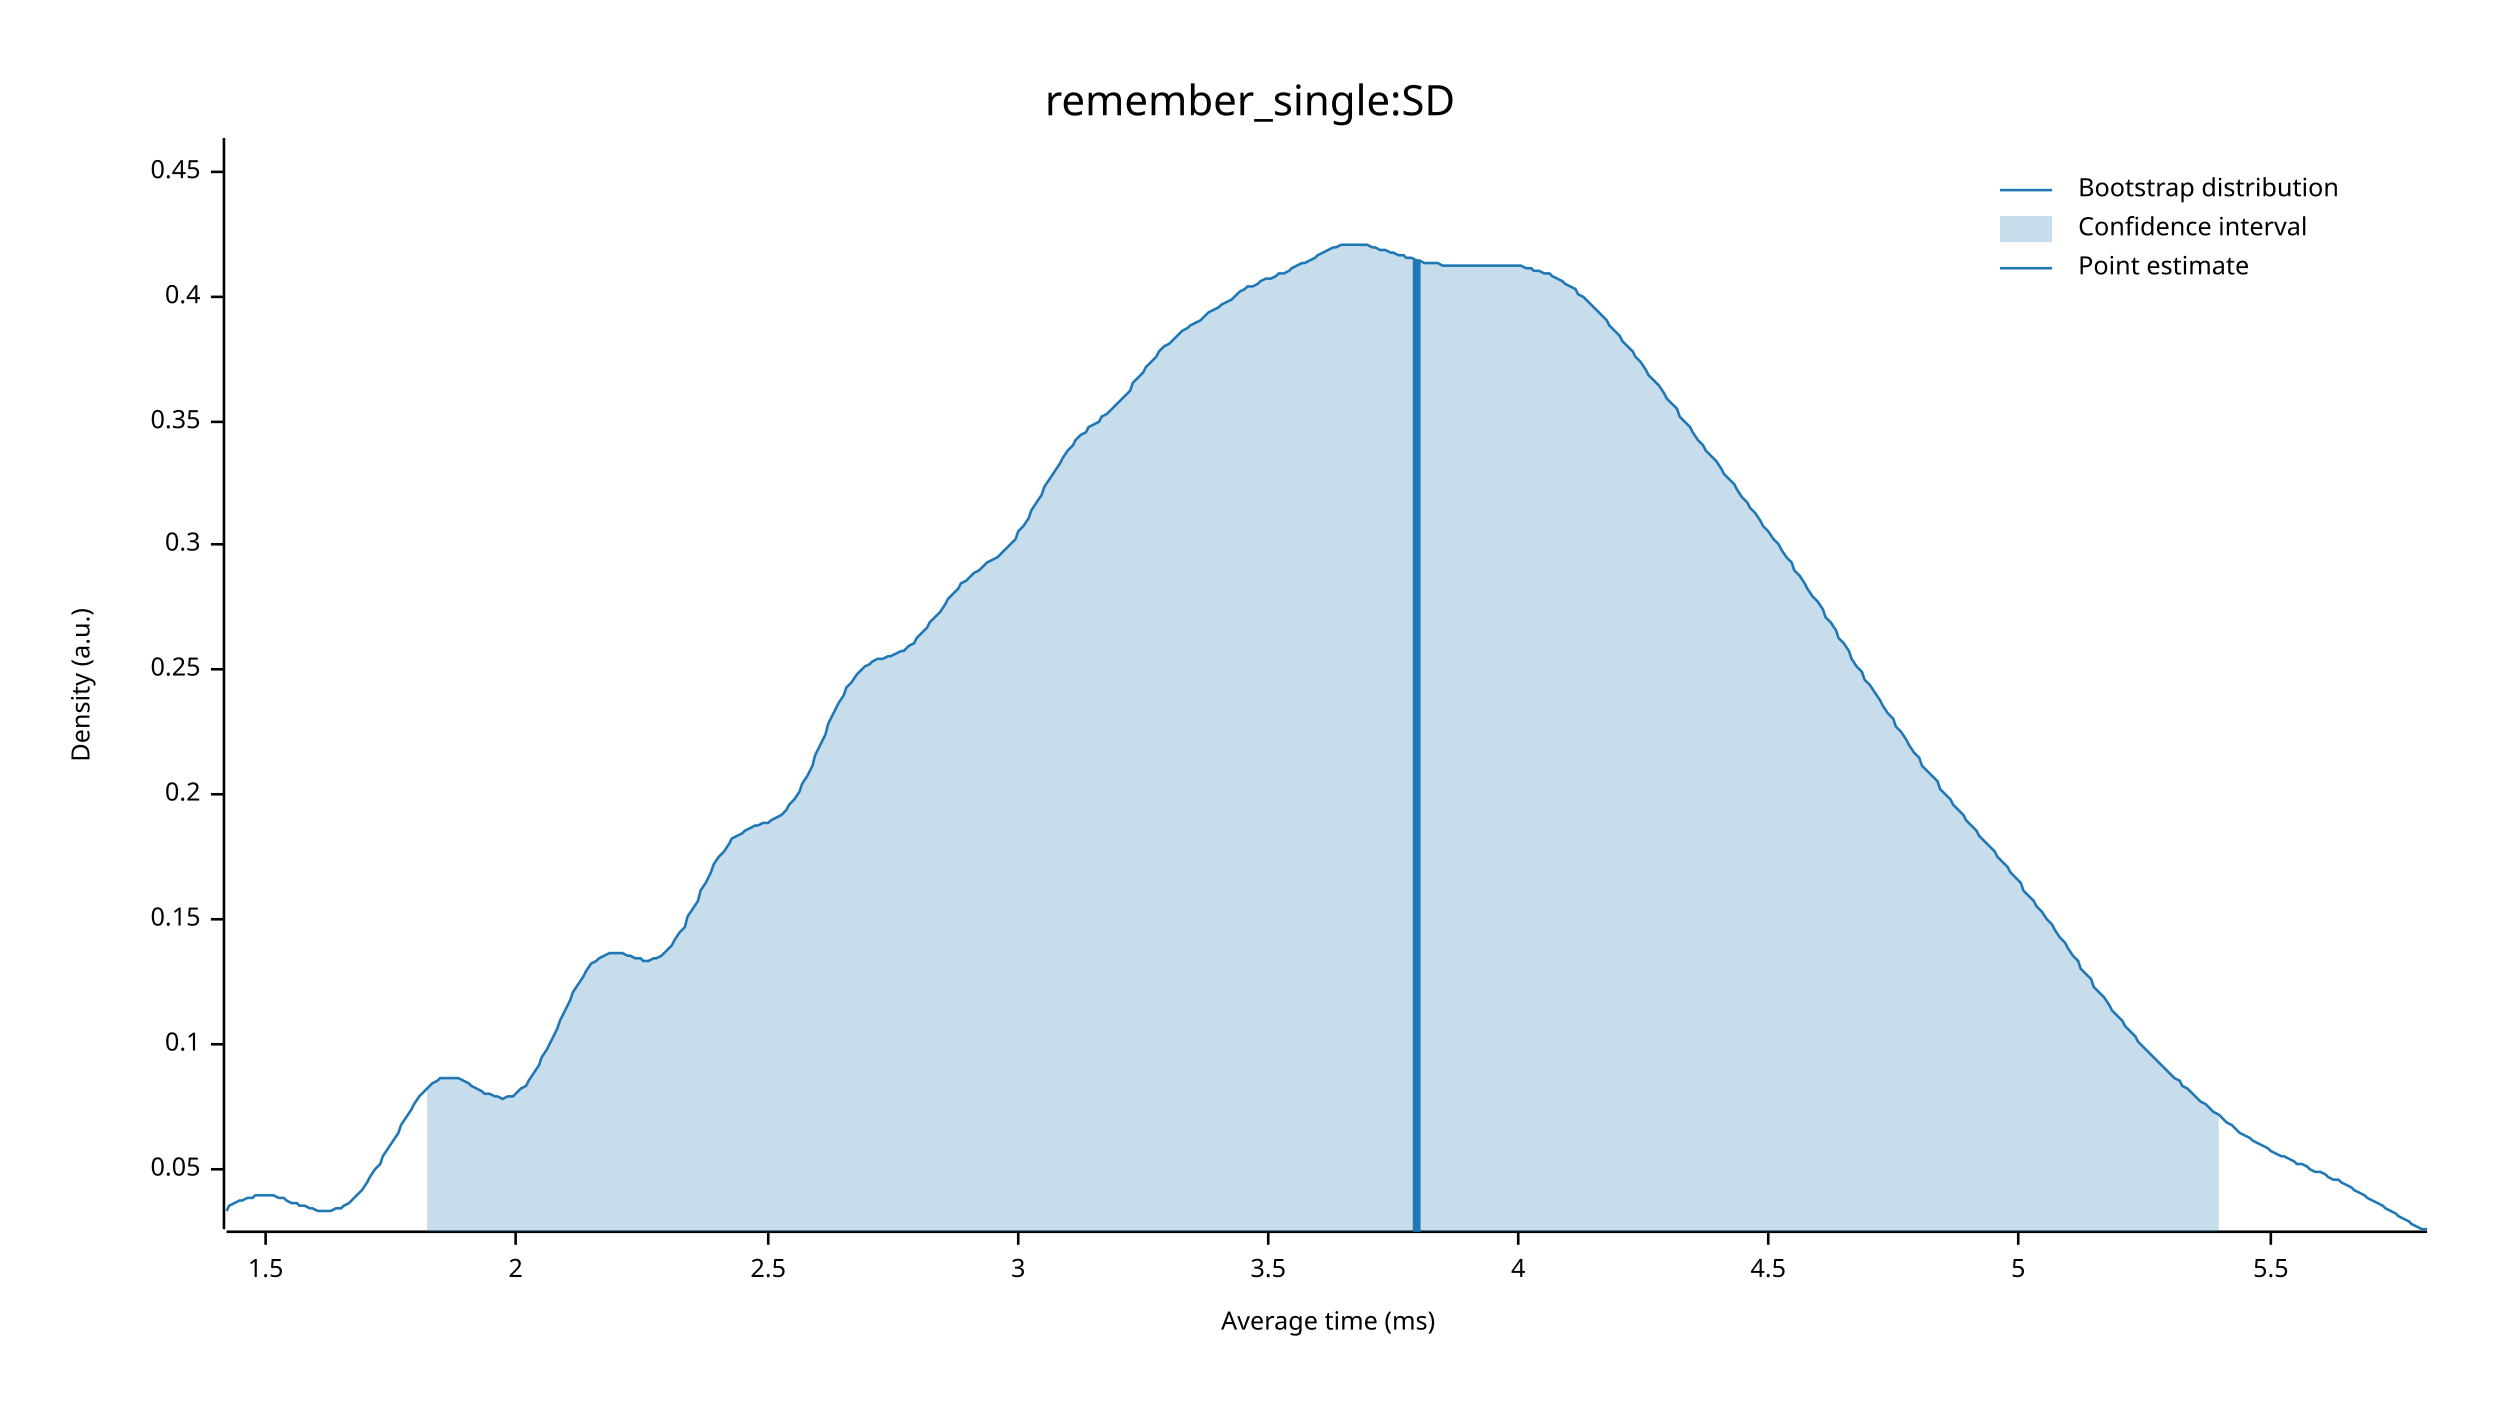
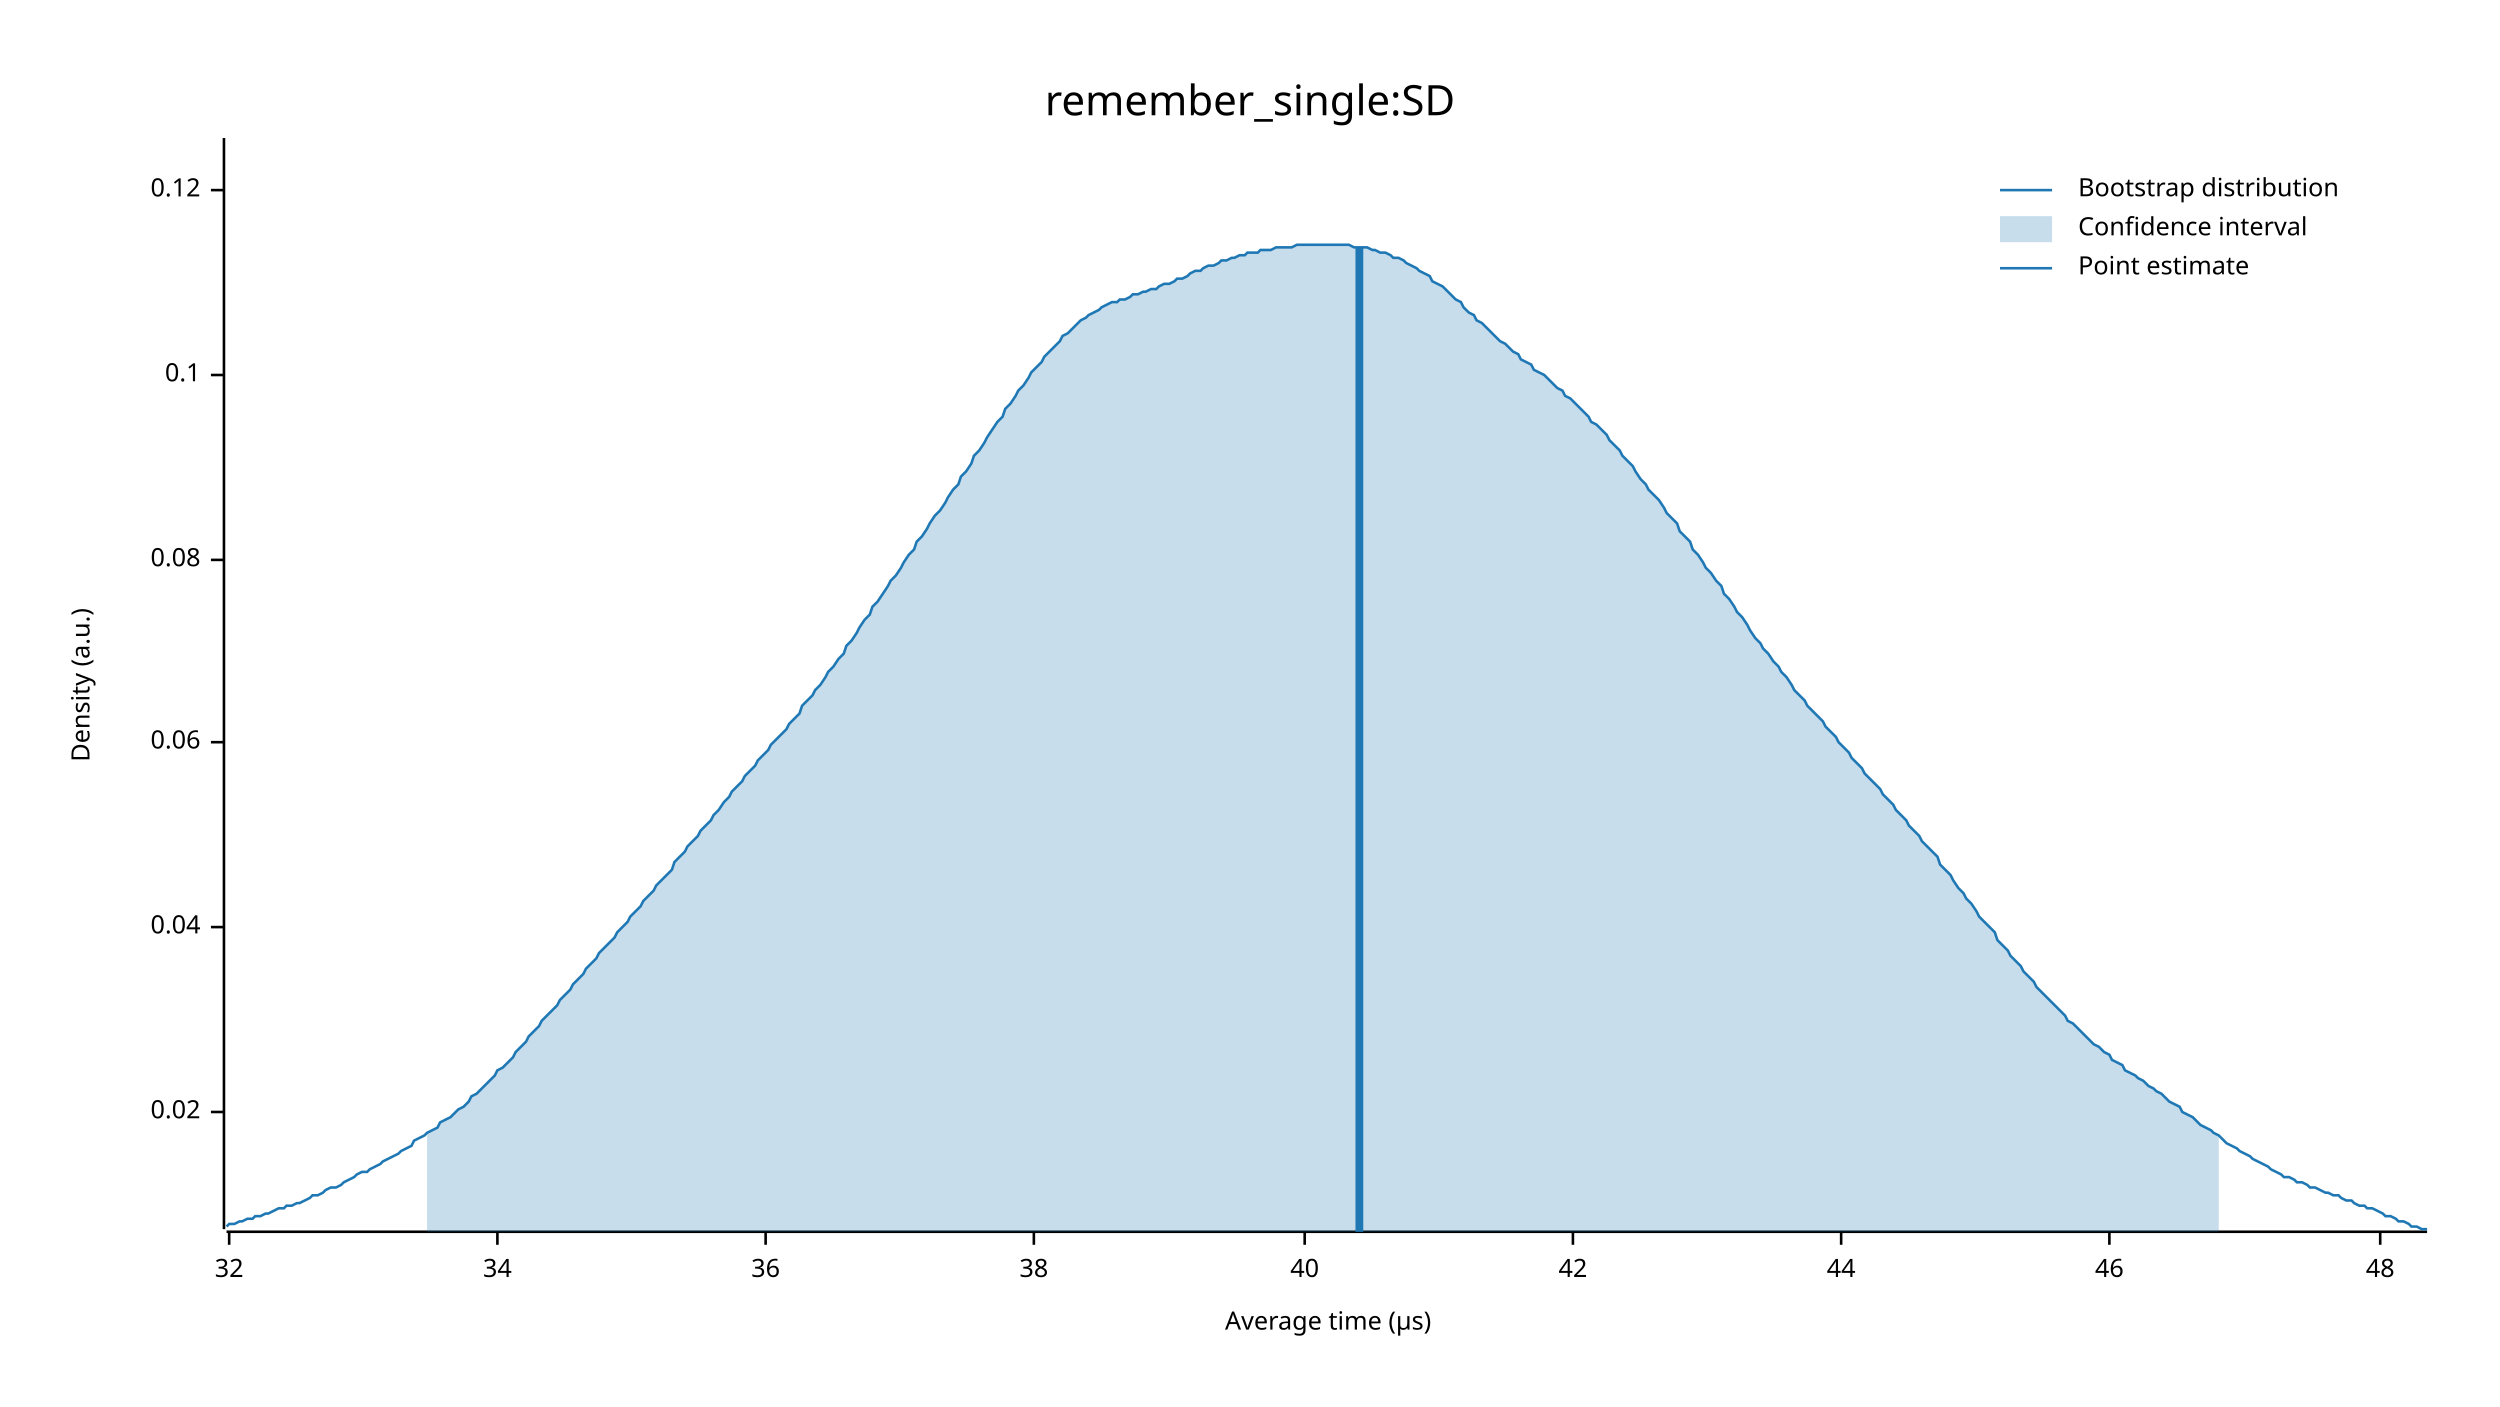
<svg xmlns="http://www.w3.org/2000/svg" width="960" height="540" viewBox="0 0 960 540">
  <text x="480" y="32" dy="0.76em" text-anchor="middle" font-family="sans-serif" font-size="16.129" opacity="1" fill="#000000">
remember_single:SD
</text>
  <text x="27" y="263" dy="0.76em" text-anchor="middle" font-family="sans-serif" font-size="9.677" opacity="1" fill="#000000" transform="rotate(270, 27, 263)">
Density (a.u.)
</text>
  <text x="510" y="513" dy="-0.5ex" text-anchor="middle" font-family="sans-serif" font-size="9.677" opacity="1" fill="#000000">
- Average time (ms)
+ Average time (µs)
</text>
  <polyline fill="none" opacity="1" stroke="#000000" stroke-width="1" points="86,53 86,472 " />
-   <text x="77" y="449" dy="0.5ex" text-anchor="end" font-family="sans-serif" font-size="9.677" opacity="1" fill="#000000">
- 0.05
+   <text x="77" y="427" dy="0.5ex" text-anchor="end" font-family="sans-serif" font-size="9.677" opacity="1" fill="#000000">
+ 0.02
</text>
-   <polyline fill="none" opacity="1" stroke="#000000" stroke-width="1" points="81,449 86,449 " />
-   <text x="77" y="401" dy="0.5ex" text-anchor="end" font-family="sans-serif" font-size="9.677" opacity="1" fill="#000000">
+   <polyline fill="none" opacity="1" stroke="#000000" stroke-width="1" points="81,427 86,427 " />
+   <text x="77" y="356" dy="0.5ex" text-anchor="end" font-family="sans-serif" font-size="9.677" opacity="1" fill="#000000">
+ 0.04
+ </text>
+   <polyline fill="none" opacity="1" stroke="#000000" stroke-width="1" points="81,356 86,356 " />
+   <text x="77" y="285" dy="0.5ex" text-anchor="end" font-family="sans-serif" font-size="9.677" opacity="1" fill="#000000">
+ 0.06
+ </text>
+   <polyline fill="none" opacity="1" stroke="#000000" stroke-width="1" points="81,285 86,285 " />
+   <text x="77" y="215" dy="0.5ex" text-anchor="end" font-family="sans-serif" font-size="9.677" opacity="1" fill="#000000">
+ 0.08
+ </text>
+   <polyline fill="none" opacity="1" stroke="#000000" stroke-width="1" points="81,215 86,215 " />
+   <text x="77" y="144" dy="0.5ex" text-anchor="end" font-family="sans-serif" font-size="9.677" opacity="1" fill="#000000">
0.1
</text>
-   <polyline fill="none" opacity="1" stroke="#000000" stroke-width="1" points="81,401 86,401 " />
-   <text x="77" y="353" dy="0.5ex" text-anchor="end" font-family="sans-serif" font-size="9.677" opacity="1" fill="#000000">
- 0.15
+   <polyline fill="none" opacity="1" stroke="#000000" stroke-width="1" points="81,144 86,144 " />
+   <text x="77" y="73" dy="0.5ex" text-anchor="end" font-family="sans-serif" font-size="9.677" opacity="1" fill="#000000">
+ 0.12
</text>
-   <polyline fill="none" opacity="1" stroke="#000000" stroke-width="1" points="81,353 86,353 " />
-   <text x="77" y="305" dy="0.5ex" text-anchor="end" font-family="sans-serif" font-size="9.677" opacity="1" fill="#000000">
- 0.2
+   <polyline fill="none" opacity="1" stroke="#000000" stroke-width="1" points="81,73 86,73 " />
+   <polyline fill="none" opacity="1" stroke="#000000" stroke-width="1" points="87,473 932,473 " />
+   <text x="88" y="483" dy="0.76em" text-anchor="middle" font-family="sans-serif" font-size="9.677" opacity="1" fill="#000000">
+ 32
</text>
-   <polyline fill="none" opacity="1" stroke="#000000" stroke-width="1" points="81,305 86,305 " />
-   <text x="77" y="257" dy="0.5ex" text-anchor="end" font-family="sans-serif" font-size="9.677" opacity="1" fill="#000000">
- 0.25
+   <polyline fill="none" opacity="1" stroke="#000000" stroke-width="1" points="88,473 88,478 " />
+   <text x="191" y="483" dy="0.76em" text-anchor="middle" font-family="sans-serif" font-size="9.677" opacity="1" fill="#000000">
+ 34
</text>
-   <polyline fill="none" opacity="1" stroke="#000000" stroke-width="1" points="81,257 86,257 " />
-   <text x="77" y="209" dy="0.5ex" text-anchor="end" font-family="sans-serif" font-size="9.677" opacity="1" fill="#000000">
- 0.3
+   <polyline fill="none" opacity="1" stroke="#000000" stroke-width="1" points="191,473 191,478 " />
+   <text x="294" y="483" dy="0.76em" text-anchor="middle" font-family="sans-serif" font-size="9.677" opacity="1" fill="#000000">
+ 36
</text>
-   <polyline fill="none" opacity="1" stroke="#000000" stroke-width="1" points="81,209 86,209 " />
-   <text x="77" y="162" dy="0.5ex" text-anchor="end" font-family="sans-serif" font-size="9.677" opacity="1" fill="#000000">
- 0.35
+   <polyline fill="none" opacity="1" stroke="#000000" stroke-width="1" points="294,473 294,478 " />
+   <text x="397" y="483" dy="0.76em" text-anchor="middle" font-family="sans-serif" font-size="9.677" opacity="1" fill="#000000">
+ 38
</text>
-   <polyline fill="none" opacity="1" stroke="#000000" stroke-width="1" points="81,162 86,162 " />
-   <text x="77" y="114" dy="0.5ex" text-anchor="end" font-family="sans-serif" font-size="9.677" opacity="1" fill="#000000">
- 0.4
+   <polyline fill="none" opacity="1" stroke="#000000" stroke-width="1" points="397,473 397,478 " />
+   <text x="501" y="483" dy="0.76em" text-anchor="middle" font-family="sans-serif" font-size="9.677" opacity="1" fill="#000000">
+ 40
</text>
-   <polyline fill="none" opacity="1" stroke="#000000" stroke-width="1" points="81,114 86,114 " />
-   <text x="77" y="66" dy="0.5ex" text-anchor="end" font-family="sans-serif" font-size="9.677" opacity="1" fill="#000000">
- 0.45
+   <polyline fill="none" opacity="1" stroke="#000000" stroke-width="1" points="501,473 501,478 " />
+   <text x="604" y="483" dy="0.76em" text-anchor="middle" font-family="sans-serif" font-size="9.677" opacity="1" fill="#000000">
+ 42
</text>
-   <polyline fill="none" opacity="1" stroke="#000000" stroke-width="1" points="81,66 86,66 " />
-   <polyline fill="none" opacity="1" stroke="#000000" stroke-width="1" points="87,473 932,473 " />
-   <text x="102" y="483" dy="0.76em" text-anchor="middle" font-family="sans-serif" font-size="9.677" opacity="1" fill="#000000">
- 1.5
+   <polyline fill="none" opacity="1" stroke="#000000" stroke-width="1" points="604,473 604,478 " />
+   <text x="707" y="483" dy="0.76em" text-anchor="middle" font-family="sans-serif" font-size="9.677" opacity="1" fill="#000000">
+ 44
</text>
-   <polyline fill="none" opacity="1" stroke="#000000" stroke-width="1" points="102,473 102,478 " />
-   <text x="198" y="483" dy="0.76em" text-anchor="middle" font-family="sans-serif" font-size="9.677" opacity="1" fill="#000000">
- 2
+   <polyline fill="none" opacity="1" stroke="#000000" stroke-width="1" points="707,473 707,478 " />
+   <text x="810" y="483" dy="0.76em" text-anchor="middle" font-family="sans-serif" font-size="9.677" opacity="1" fill="#000000">
+ 46
</text>
-   <polyline fill="none" opacity="1" stroke="#000000" stroke-width="1" points="198,473 198,478 " />
-   <text x="295" y="483" dy="0.76em" text-anchor="middle" font-family="sans-serif" font-size="9.677" opacity="1" fill="#000000">
- 2.5
+   <polyline fill="none" opacity="1" stroke="#000000" stroke-width="1" points="810,473 810,478 " />
+   <text x="914" y="483" dy="0.76em" text-anchor="middle" font-family="sans-serif" font-size="9.677" opacity="1" fill="#000000">
+ 48
</text>
-   <polyline fill="none" opacity="1" stroke="#000000" stroke-width="1" points="295,473 295,478 " />
-   <text x="391" y="483" dy="0.76em" text-anchor="middle" font-family="sans-serif" font-size="9.677" opacity="1" fill="#000000">
- 3
- </text>
-   <polyline fill="none" opacity="1" stroke="#000000" stroke-width="1" points="391,473 391,478 " />
-   <text x="487" y="483" dy="0.76em" text-anchor="middle" font-family="sans-serif" font-size="9.677" opacity="1" fill="#000000">
- 3.5
- </text>
-   <polyline fill="none" opacity="1" stroke="#000000" stroke-width="1" points="487,473 487,478 " />
-   <text x="583" y="483" dy="0.76em" text-anchor="middle" font-family="sans-serif" font-size="9.677" opacity="1" fill="#000000">
- 4
- </text>
-   <polyline fill="none" opacity="1" stroke="#000000" stroke-width="1" points="583,473 583,478 " />
-   <text x="679" y="483" dy="0.76em" text-anchor="middle" font-family="sans-serif" font-size="9.677" opacity="1" fill="#000000">
- 4.5
- </text>
-   <polyline fill="none" opacity="1" stroke="#000000" stroke-width="1" points="679,473 679,478 " />
-   <text x="775" y="483" dy="0.76em" text-anchor="middle" font-family="sans-serif" font-size="9.677" opacity="1" fill="#000000">
- 5
- </text>
-   <polyline fill="none" opacity="1" stroke="#000000" stroke-width="1" points="775,473 775,478 " />
-   <text x="872" y="483" dy="0.76em" text-anchor="middle" font-family="sans-serif" font-size="9.677" opacity="1" fill="#000000">
- 5.5
- </text>
-   <polyline fill="none" opacity="1" stroke="#000000" stroke-width="1" points="872,473 872,478 " />
-   <polyline fill="none" opacity="1" stroke="#1F78B4" stroke-width="1" points="87,465 88,463 90,462 92,461 93,461 95,460 97,460 98,459 100,459 102,459 103,459 105,459 107,460 109,460 110,461 112,462 114,462 115,463 117,463 119,464 120,464 122,465 124,465 125,465 127,465 129,464 131,464 132,463 134,462 136,460 137,459 139,457 141,454 142,452 144,449 146,447 147,444 149,441 151,438 153,435 154,432 156,429 158,426 159,424 161,421 163,419 164,418 166,416 168,415 169,414 171,414 173,414 175,414 176,414 178,415 180,416 181,417 183,418 185,419 186,420 188,420 190,421 191,421 193,422 195,421 197,421 198,420 200,418 202,417 203,415 205,412 207,409 208,406 210,403 212,399 214,395 215,392 217,388 219,384 220,381 222,378 224,375 225,373 227,370 229,369 230,368 232,367 234,366 236,366 237,366 239,366 241,367 242,367 244,368 246,368 247,369 249,369 251,368 252,368 254,367 256,365 258,363 259,361 261,358 263,356 264,352 266,349 268,346 269,342 271,339 273,335 274,332 276,329 278,327 280,324 281,322 283,321 285,320 286,319 288,318 290,317 291,317 293,316 295,316 296,315 298,314 300,313 302,311 303,309 305,307 307,304 308,301 310,298 312,294 313,290 315,286 317,282 318,278 320,274 322,270 324,267 325,264 327,262 329,259 330,258 332,256 334,255 335,254 337,253 339,253 341,252 342,252 344,251 346,250 347,250 349,248 351,247 352,245 354,243 356,241 357,239 359,237 361,235 363,232 364,230 366,228 368,226 369,224 371,223 373,221 374,220 376,219 378,217 379,216 381,215 383,214 385,212 386,211 388,209 390,207 391,204 393,202 395,199 396,196 398,193 400,190 401,187 403,184 405,181 407,178 408,176 410,173 412,171 413,169 415,167 417,166 418,164 420,163 422,162 423,160 425,159 427,157 429,155 430,154 432,152 434,150 435,147 437,145 439,143 440,141 442,139 444,137 445,135 447,133 449,132 451,130 452,129 454,127 456,126 457,125 459,124 461,123 462,122 464,120 466,119 468,118 469,117 471,116 473,115 474,114 476,112 478,111 479,110 481,110 483,109 484,108 486,107 488,107 490,106 491,105 493,105 495,104 496,103 498,102 500,101 501,101 503,100 505,99 506,98 508,97 510,96 512,95 513,95 515,94 517,94 518,94 520,94 522,94 523,94 525,94 527,95 528,95 530,96 532,96 534,97 535,97 537,98 539,98 540,99 542,99 544,100 545,100 547,101 549,101 550,101 552,101 554,102 556,102 557,102 559,102 561,102 562,102 564,102 566,102 567,102 569,102 571,102 573,102 574,102 576,102 578,102 579,102 581,102 583,102 584,102 586,103 588,103 589,104 591,104 593,105 595,105 596,106 598,107 600,108 601,109 603,110 605,111 606,113 608,114 610,116 611,117 613,119 615,121 617,123 618,125 620,127 622,129 623,131 625,133 627,135 628,137 630,139 632,142 633,144 635,146 637,148 639,151 640,153 642,155 644,157 645,160 647,162 649,164 650,166 652,169 654,171 655,173 657,175 659,177 661,180 662,182 664,184 666,186 667,188 669,191 671,193 672,195 674,197 676,200 677,202 679,204 681,207 683,209 684,211 686,214 688,216 689,219 691,221 693,224 694,226 696,229 698,231 700,234 701,237 703,239 705,242 706,245 708,247 710,250 711,253 713,256 715,258 716,261 718,263 720,266 722,269 723,271 725,274 727,276 728,279 730,281 732,284 733,286 735,289 737,291 738,294 740,296 742,298 744,300 745,303 747,305 749,307 750,309 752,311 754,313 755,315 757,317 759,319 760,321 762,323 764,325 766,327 767,329 769,331 771,333 772,335 774,337 776,339 777,342 779,344 781,346 782,348 784,350 786,353 788,355 789,357 791,360 793,362 794,364 796,367 798,369 799,372 801,374 803,376 804,379 806,381 808,383 810,386 811,388 813,390 815,392 816,394 818,396 820,398 821,400 823,402 825,404 827,406 828,407 830,409 832,411 833,412 835,414 837,415 838,417 840,418 842,420 843,421 845,423 847,424 849,426 850,427 852,428 854,430 855,431 857,432 859,434 860,435 862,436 864,437 865,438 867,439 869,440 871,441 872,442 874,443 876,444 877,444 879,445 881,446 882,447 884,447 886,448 887,449 889,450 891,450 893,451 894,452 896,453 898,453 899,454 901,455 903,456 904,457 906,458 908,459 909,460 911,461 913,462 915,463 916,464 918,465 920,466 921,467 923,468 925,469 926,470 928,471 930,472 932,472 " />
-   <polygon opacity="0.25" fill="#1F78B4" points="164,418 166,416 168,415 169,414 171,414 173,414 175,414 176,414 178,415 180,416 181,417 183,418 185,419 186,420 188,420 190,421 191,421 193,422 195,421 197,421 198,420 200,418 202,417 203,415 205,412 207,409 208,406 210,403 212,399 214,395 215,392 217,388 219,384 220,381 222,378 224,375 225,373 227,370 229,369 230,368 232,367 234,366 236,366 237,366 239,366 241,367 242,367 244,368 246,368 247,369 249,369 251,368 252,368 254,367 256,365 258,363 259,361 261,358 263,356 264,352 266,349 268,346 269,342 271,339 273,335 274,332 276,329 278,327 280,324 281,322 283,321 285,320 286,319 288,318 290,317 291,317 293,316 295,316 296,315 298,314 300,313 302,311 303,309 305,307 307,304 308,301 310,298 312,294 313,290 315,286 317,282 318,278 320,274 322,270 324,267 325,264 327,262 329,259 330,258 332,256 334,255 335,254 337,253 339,253 341,252 342,252 344,251 346,250 347,250 349,248 351,247 352,245 354,243 356,241 357,239 359,237 361,235 363,232 364,230 366,228 368,226 369,224 371,223 373,221 374,220 376,219 378,217 379,216 381,215 383,214 385,212 386,211 388,209 390,207 391,204 393,202 395,199 396,196 398,193 400,190 401,187 403,184 405,181 407,178 408,176 410,173 412,171 413,169 415,167 417,166 418,164 420,163 422,162 423,160 425,159 427,157 429,155 430,154 432,152 434,150 435,147 437,145 439,143 440,141 442,139 444,137 445,135 447,133 449,132 451,130 452,129 454,127 456,126 457,125 459,124 461,123 462,122 464,120 466,119 468,118 469,117 471,116 473,115 474,114 476,112 478,111 479,110 481,110 483,109 484,108 486,107 488,107 490,106 491,105 493,105 495,104 496,103 498,102 500,101 501,101 503,100 505,99 506,98 508,97 510,96 512,95 513,95 515,94 517,94 518,94 520,94 522,94 523,94 525,94 527,95 528,95 530,96 532,96 534,97 535,97 537,98 539,98 540,99 542,99 544,100 545,100 547,101 549,101 550,101 552,101 554,102 556,102 557,102 559,102 561,102 562,102 564,102 566,102 567,102 569,102 571,102 573,102 574,102 576,102 578,102 579,102 581,102 583,102 584,102 586,103 588,103 589,104 591,104 593,105 595,105 596,106 598,107 600,108 601,109 603,110 605,111 606,113 608,114 610,116 611,117 613,119 615,121 617,123 618,125 620,127 622,129 623,131 625,133 627,135 628,137 630,139 632,142 633,144 635,146 637,148 639,151 640,153 642,155 644,157 645,160 647,162 649,164 650,166 652,169 654,171 655,173 657,175 659,177 661,180 662,182 664,184 666,186 667,188 669,191 671,193 672,195 674,197 676,200 677,202 679,204 681,207 683,209 684,211 686,214 688,216 689,219 691,221 693,224 694,226 696,229 698,231 700,234 701,237 703,239 705,242 706,245 708,247 710,250 711,253 713,256 715,258 716,261 718,263 720,266 722,269 723,271 725,274 727,276 728,279 730,281 732,284 733,286 735,289 737,291 738,294 740,296 742,298 744,300 745,303 747,305 749,307 750,309 752,311 754,313 755,315 757,317 759,319 760,321 762,323 764,325 766,327 767,329 769,331 771,333 772,335 774,337 776,339 777,342 779,344 781,346 782,348 784,350 786,353 788,355 789,357 791,360 793,362 794,364 796,367 798,369 799,372 801,374 803,376 804,379 806,381 808,383 810,386 811,388 813,390 815,392 816,394 818,396 820,398 821,400 823,402 825,404 827,406 828,407 830,409 832,411 833,412 835,414 837,415 838,417 840,418 842,420 843,421 845,423 847,424 849,426 850,427 852,428 852,473 164,473 " />
-   <polyline fill="none" opacity="1" stroke="#1F78B4" stroke-width="3" points="544,473 544,100 " />
+   <polyline fill="none" opacity="1" stroke="#000000" stroke-width="1" points="914,473 914,478 " />
+   <polyline fill="none" opacity="1" stroke="#1F78B4" stroke-width="1" points="87,471 88,470 90,470 92,469 93,469 95,468 97,468 98,467 100,467 102,466 103,466 105,465 107,464 109,464 110,463 112,463 114,462 115,462 117,461 119,460 120,459 122,459 124,458 125,457 127,456 129,456 131,455 132,454 134,453 136,452 137,451 139,450 141,450 142,449 144,448 146,447 147,446 149,445 151,444 153,443 154,442 156,441 158,440 159,438 161,437 163,436 164,435 166,434 168,433 169,431 171,430 173,429 175,427 176,426 178,425 180,423 181,421 183,420 185,418 186,417 188,415 190,413 191,411 193,410 195,408 197,406 198,404 200,402 202,400 203,398 205,396 207,394 208,392 210,390 212,388 214,386 215,384 217,382 219,380 220,378 222,376 224,374 225,372 227,370 229,368 230,366 232,364 234,362 236,360 237,358 239,356 241,354 242,352 244,350 246,348 247,346 249,344 251,342 252,340 254,338 256,336 258,334 259,331 261,329 263,327 264,325 266,323 268,321 269,319 271,317 273,315 274,313 276,311 278,308 280,306 281,304 283,302 285,300 286,298 288,296 290,294 291,292 293,290 295,288 296,286 298,284 300,282 302,280 303,278 305,276 307,274 308,271 310,269 312,267 313,265 315,263 317,260 318,258 320,256 322,253 324,251 325,248 327,246 329,243 330,241 332,238 334,236 335,233 337,231 339,228 341,225 342,223 344,221 346,218 347,216 349,213 351,211 352,208 354,206 356,203 357,201 359,198 361,196 363,193 364,191 366,188 368,186 369,183 371,181 373,178 374,175 376,173 378,170 379,168 381,165 383,162 385,160 386,157 388,155 390,152 391,150 393,148 395,145 396,143 398,141 400,139 401,137 403,135 405,133 407,131 408,129 410,128 412,126 413,125 415,123 417,122 418,121 420,120 422,119 423,118 425,117 427,116 429,116 430,115 432,115 434,114 435,113 437,113 439,112 440,112 442,111 444,111 445,110 447,109 449,109 451,108 452,107 454,107 456,106 457,105 459,104 461,104 462,103 464,102 466,102 468,101 469,100 471,100 473,99 474,99 476,98 478,98 479,97 481,97 483,97 484,96 486,96 488,96 490,95 491,95 493,95 495,95 496,95 498,94 500,94 501,94 503,94 505,94 506,94 508,94 510,94 512,94 513,94 515,94 517,94 518,94 520,95 522,95 523,95 525,95 527,96 528,96 530,97 532,97 534,98 535,99 537,99 539,100 540,101 542,102 544,103 545,104 547,105 549,106 550,108 552,109 554,110 556,112 557,113 559,115 561,116 562,118 564,120 566,121 567,123 569,124 571,126 573,128 574,129 576,131 578,132 579,133 581,135 583,136 584,138 586,139 588,140 589,142 591,143 593,144 595,146 596,147 598,149 600,150 601,152 603,153 605,155 606,156 608,158 610,160 611,162 613,163 615,165 617,167 618,169 620,171 622,173 623,175 625,177 627,179 628,181 630,184 632,186 633,188 635,190 637,192 639,195 640,197 642,199 644,201 645,204 647,206 649,208 650,211 652,213 654,216 655,218 657,220 659,223 661,225 662,228 664,230 666,233 667,235 669,237 671,240 672,242 674,245 676,247 677,249 679,251 681,254 683,256 684,258 686,260 688,263 689,265 691,267 693,269 694,271 696,273 698,275 700,277 701,279 703,281 705,283 706,285 708,287 710,289 711,291 713,293 715,295 716,297 718,299 720,301 722,303 723,305 725,307 727,309 728,311 730,313 732,315 733,317 735,319 737,321 738,323 740,325 742,327 744,329 745,332 747,334 749,336 750,338 752,341 754,343 755,345 757,347 759,350 760,352 762,354 764,356 766,358 767,361 769,363 771,365 772,367 774,369 776,371 777,373 779,375 781,377 782,379 784,381 786,383 788,385 789,386 791,388 793,390 794,392 796,393 798,395 799,396 801,398 803,400 804,401 806,402 808,404 810,405 811,407 813,408 815,409 816,411 818,412 820,413 821,414 823,415 825,417 827,418 828,419 830,420 832,422 833,423 835,424 837,425 838,427 840,428 842,429 843,430 845,432 847,433 849,434 850,435 852,436 854,438 855,439 857,440 859,441 860,442 862,443 864,444 865,445 867,446 869,447 871,448 872,449 874,450 876,451 877,452 879,452 881,453 882,454 884,454 886,455 887,456 889,456 891,457 893,458 894,458 896,459 898,459 899,460 901,461 903,461 904,462 906,463 908,463 909,464 911,464 913,465 915,466 916,467 918,467 920,468 921,469 923,469 925,470 926,471 928,471 930,472 932,472 " />
+   <polygon opacity="0.25" fill="#1F78B4" points="164,435 166,434 168,433 169,431 171,430 173,429 175,427 176,426 178,425 180,423 181,421 183,420 185,418 186,417 188,415 190,413 191,411 193,410 195,408 197,406 198,404 200,402 202,400 203,398 205,396 207,394 208,392 210,390 212,388 214,386 215,384 217,382 219,380 220,378 222,376 224,374 225,372 227,370 229,368 230,366 232,364 234,362 236,360 237,358 239,356 241,354 242,352 244,350 246,348 247,346 249,344 251,342 252,340 254,338 256,336 258,334 259,331 261,329 263,327 264,325 266,323 268,321 269,319 271,317 273,315 274,313 276,311 278,308 280,306 281,304 283,302 285,300 286,298 288,296 290,294 291,292 293,290 295,288 296,286 298,284 300,282 302,280 303,278 305,276 307,274 308,271 310,269 312,267 313,265 315,263 317,260 318,258 320,256 322,253 324,251 325,248 327,246 329,243 330,241 332,238 334,236 335,233 337,231 339,228 341,225 342,223 344,221 346,218 347,216 349,213 351,211 352,208 354,206 356,203 357,201 359,198 361,196 363,193 364,191 366,188 368,186 369,183 371,181 373,178 374,175 376,173 378,170 379,168 381,165 383,162 385,160 386,157 388,155 390,152 391,150 393,148 395,145 396,143 398,141 400,139 401,137 403,135 405,133 407,131 408,129 410,128 412,126 413,125 415,123 417,122 418,121 420,120 422,119 423,118 425,117 427,116 429,116 430,115 432,115 434,114 435,113 437,113 439,112 440,112 442,111 444,111 445,110 447,109 449,109 451,108 452,107 454,107 456,106 457,105 459,104 461,104 462,103 464,102 466,102 468,101 469,100 471,100 473,99 474,99 476,98 478,98 479,97 481,97 483,97 484,96 486,96 488,96 490,95 491,95 493,95 495,95 496,95 498,94 500,94 501,94 503,94 505,94 506,94 508,94 510,94 512,94 513,94 515,94 517,94 518,94 520,95 522,95 523,95 525,95 527,96 528,96 530,97 532,97 534,98 535,99 537,99 539,100 540,101 542,102 544,103 545,104 547,105 549,106 550,108 552,109 554,110 556,112 557,113 559,115 561,116 562,118 564,120 566,121 567,123 569,124 571,126 573,128 574,129 576,131 578,132 579,133 581,135 583,136 584,138 586,139 588,140 589,142 591,143 593,144 595,146 596,147 598,149 600,150 601,152 603,153 605,155 606,156 608,158 610,160 611,162 613,163 615,165 617,167 618,169 620,171 622,173 623,175 625,177 627,179 628,181 630,184 632,186 633,188 635,190 637,192 639,195 640,197 642,199 644,201 645,204 647,206 649,208 650,211 652,213 654,216 655,218 657,220 659,223 661,225 662,228 664,230 666,233 667,235 669,237 671,240 672,242 674,245 676,247 677,249 679,251 681,254 683,256 684,258 686,260 688,263 689,265 691,267 693,269 694,271 696,273 698,275 700,277 701,279 703,281 705,283 706,285 708,287 710,289 711,291 713,293 715,295 716,297 718,299 720,301 722,303 723,305 725,307 727,309 728,311 730,313 732,315 733,317 735,319 737,321 738,323 740,325 742,327 744,329 745,332 747,334 749,336 750,338 752,341 754,343 755,345 757,347 759,350 760,352 762,354 764,356 766,358 767,361 769,363 771,365 772,367 774,369 776,371 777,373 779,375 781,377 782,379 784,381 786,383 788,385 789,386 791,388 793,390 794,392 796,393 798,395 799,396 801,398 803,400 804,401 806,402 808,404 810,405 811,407 813,408 815,409 816,411 818,412 820,413 821,414 823,415 825,417 827,418 828,419 830,420 832,422 833,423 835,424 837,425 838,427 840,428 842,429 843,430 845,432 847,433 849,434 850,435 852,436 852,473 164,473 " />
+   <polyline fill="none" opacity="1" stroke="#1F78B4" stroke-width="3" points="522,473 522,95 " />
  <text x="798" y="68" dy="0.76em" text-anchor="start" font-family="sans-serif" font-size="9.677" opacity="1" fill="#000000">
Bootstrap distribution
</text>
  <text x="798" y="83" dy="0.76em" text-anchor="start" font-family="sans-serif" font-size="9.677" opacity="1" fill="#000000">
Confidence interval
</text>
  <text x="798" y="98" dy="0.76em" text-anchor="start" font-family="sans-serif" font-size="9.677" opacity="1" fill="#000000">
Point estimate
</text>
  <polyline fill="none" opacity="1" stroke="#1F78B4" stroke-width="1" points="768,73 788,73 " />
  <rect x="768" y="83" width="20" height="10" opacity="0.25" fill="#1F78B4" stroke="none" />
  <polyline fill="none" opacity="1" stroke="#1F78B4" stroke-width="1" points="768,103 788,103 " />
</svg>
